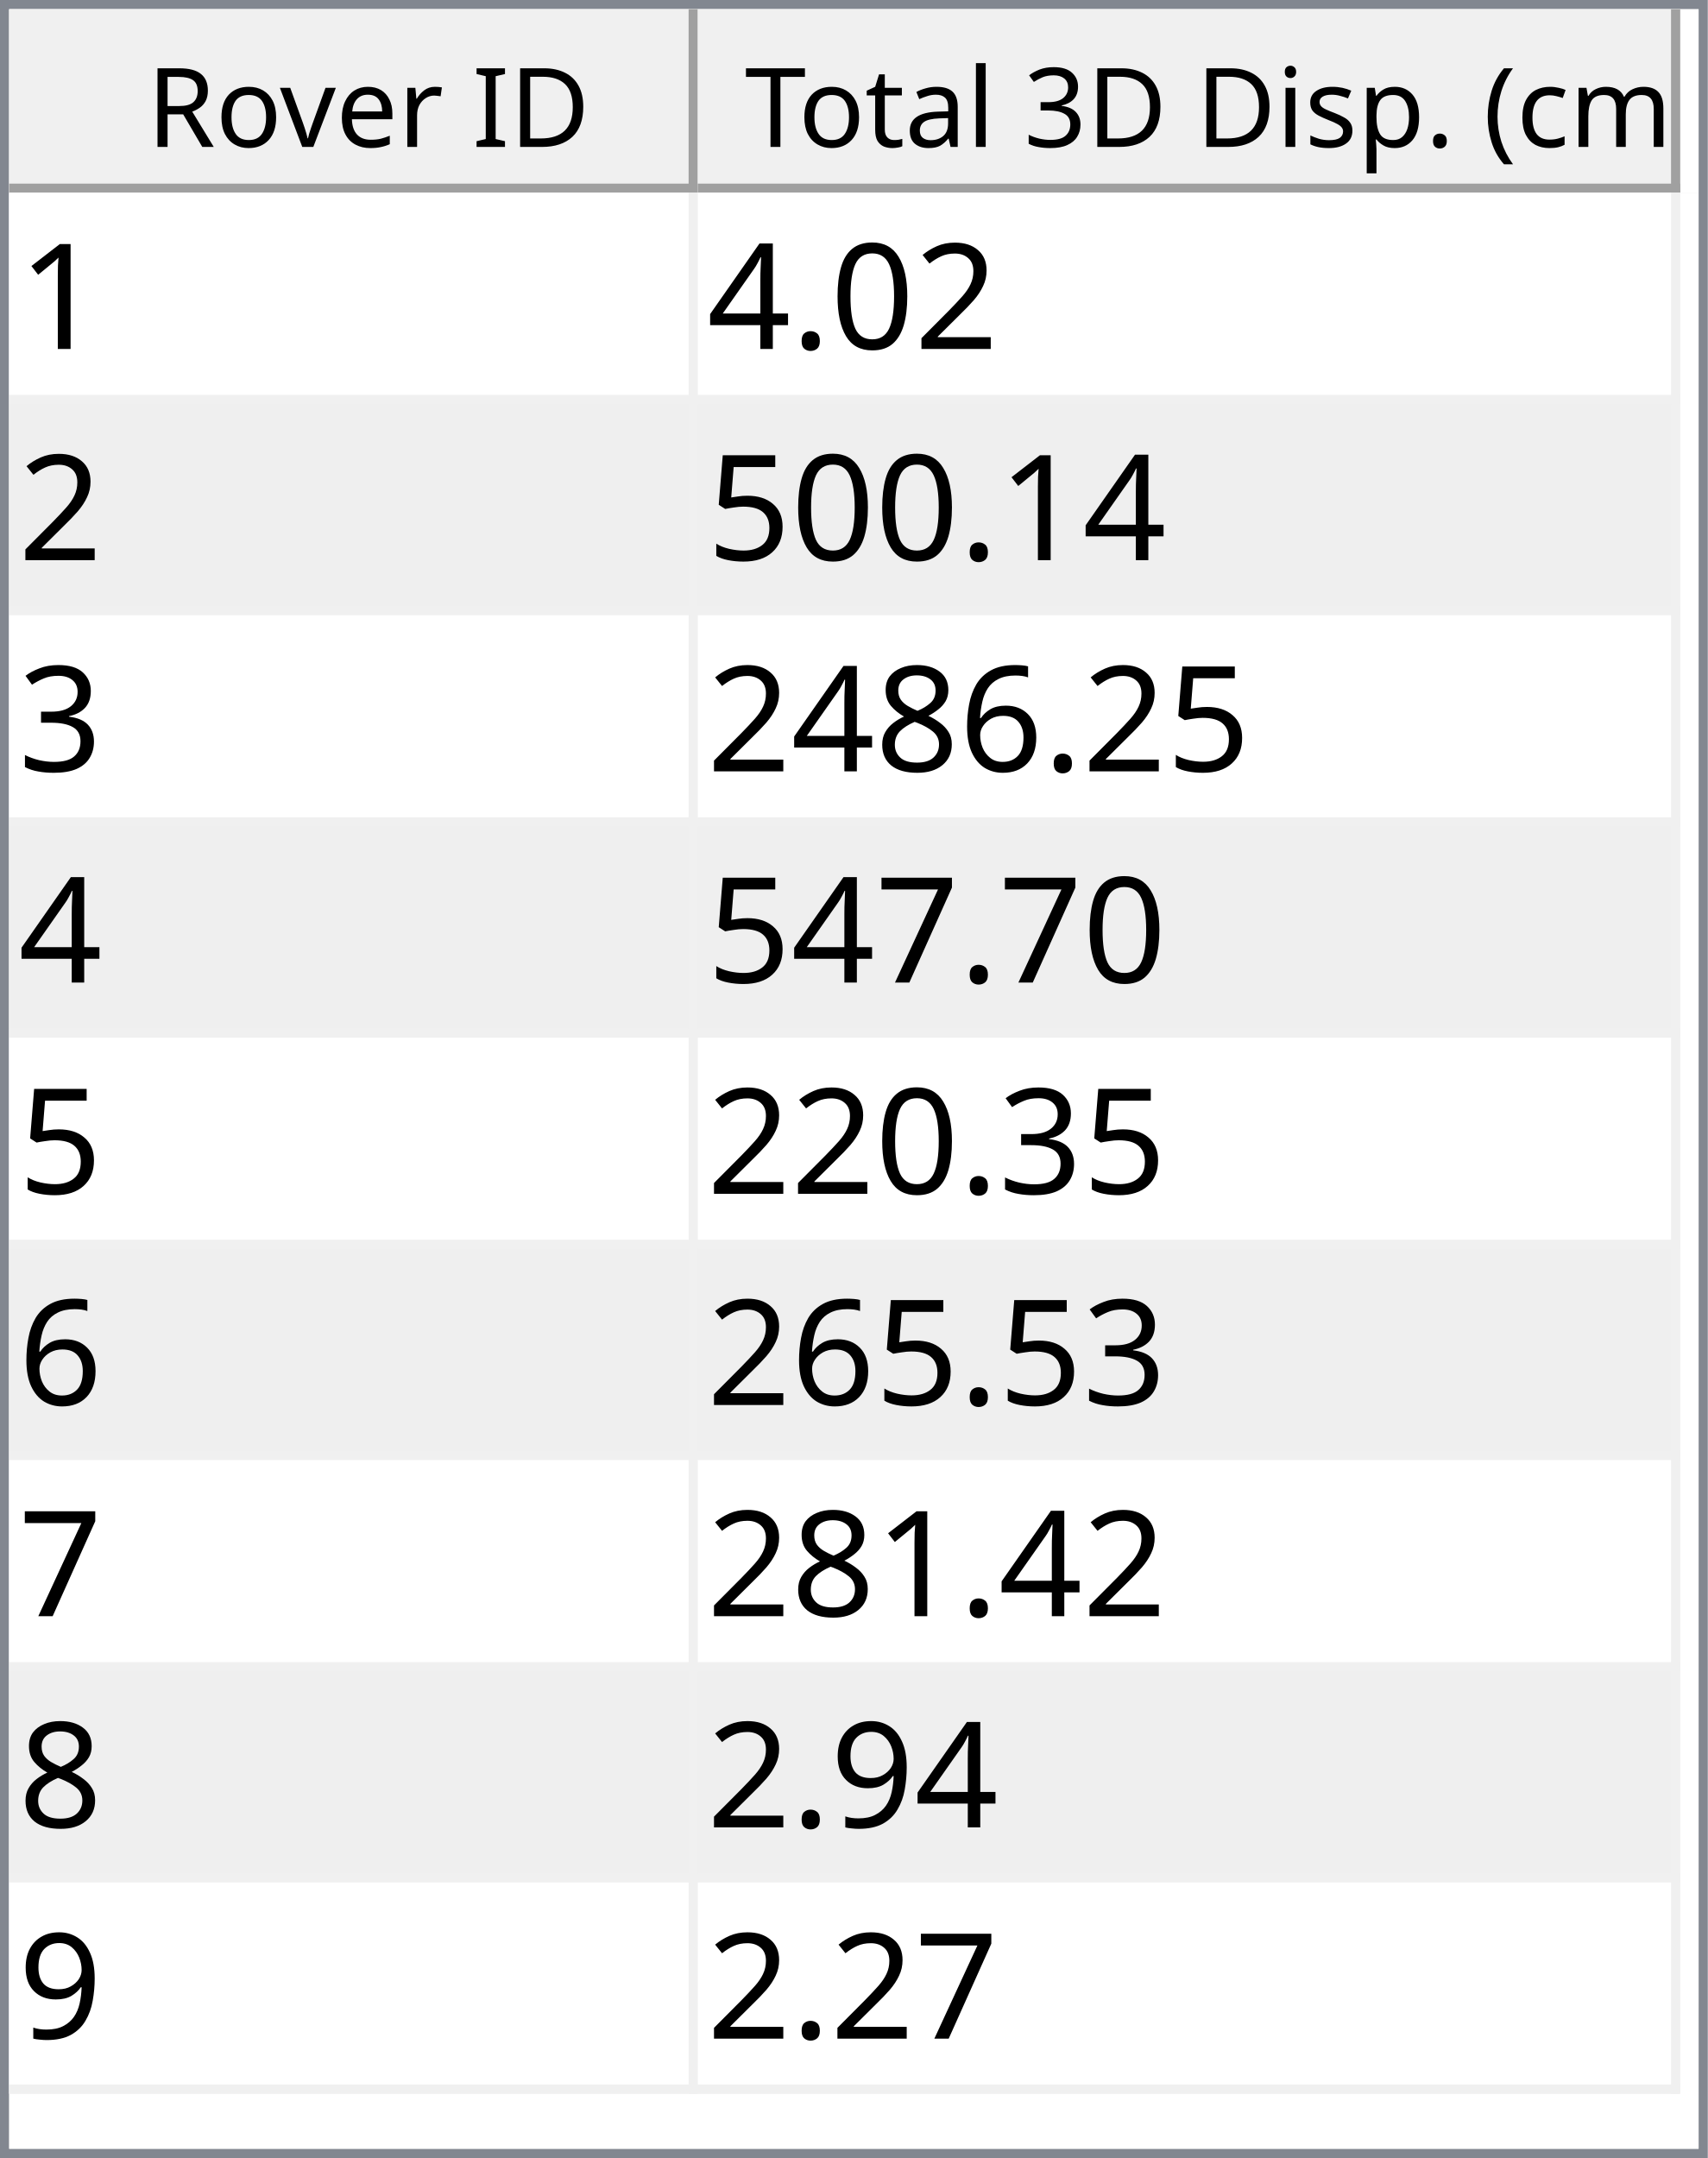
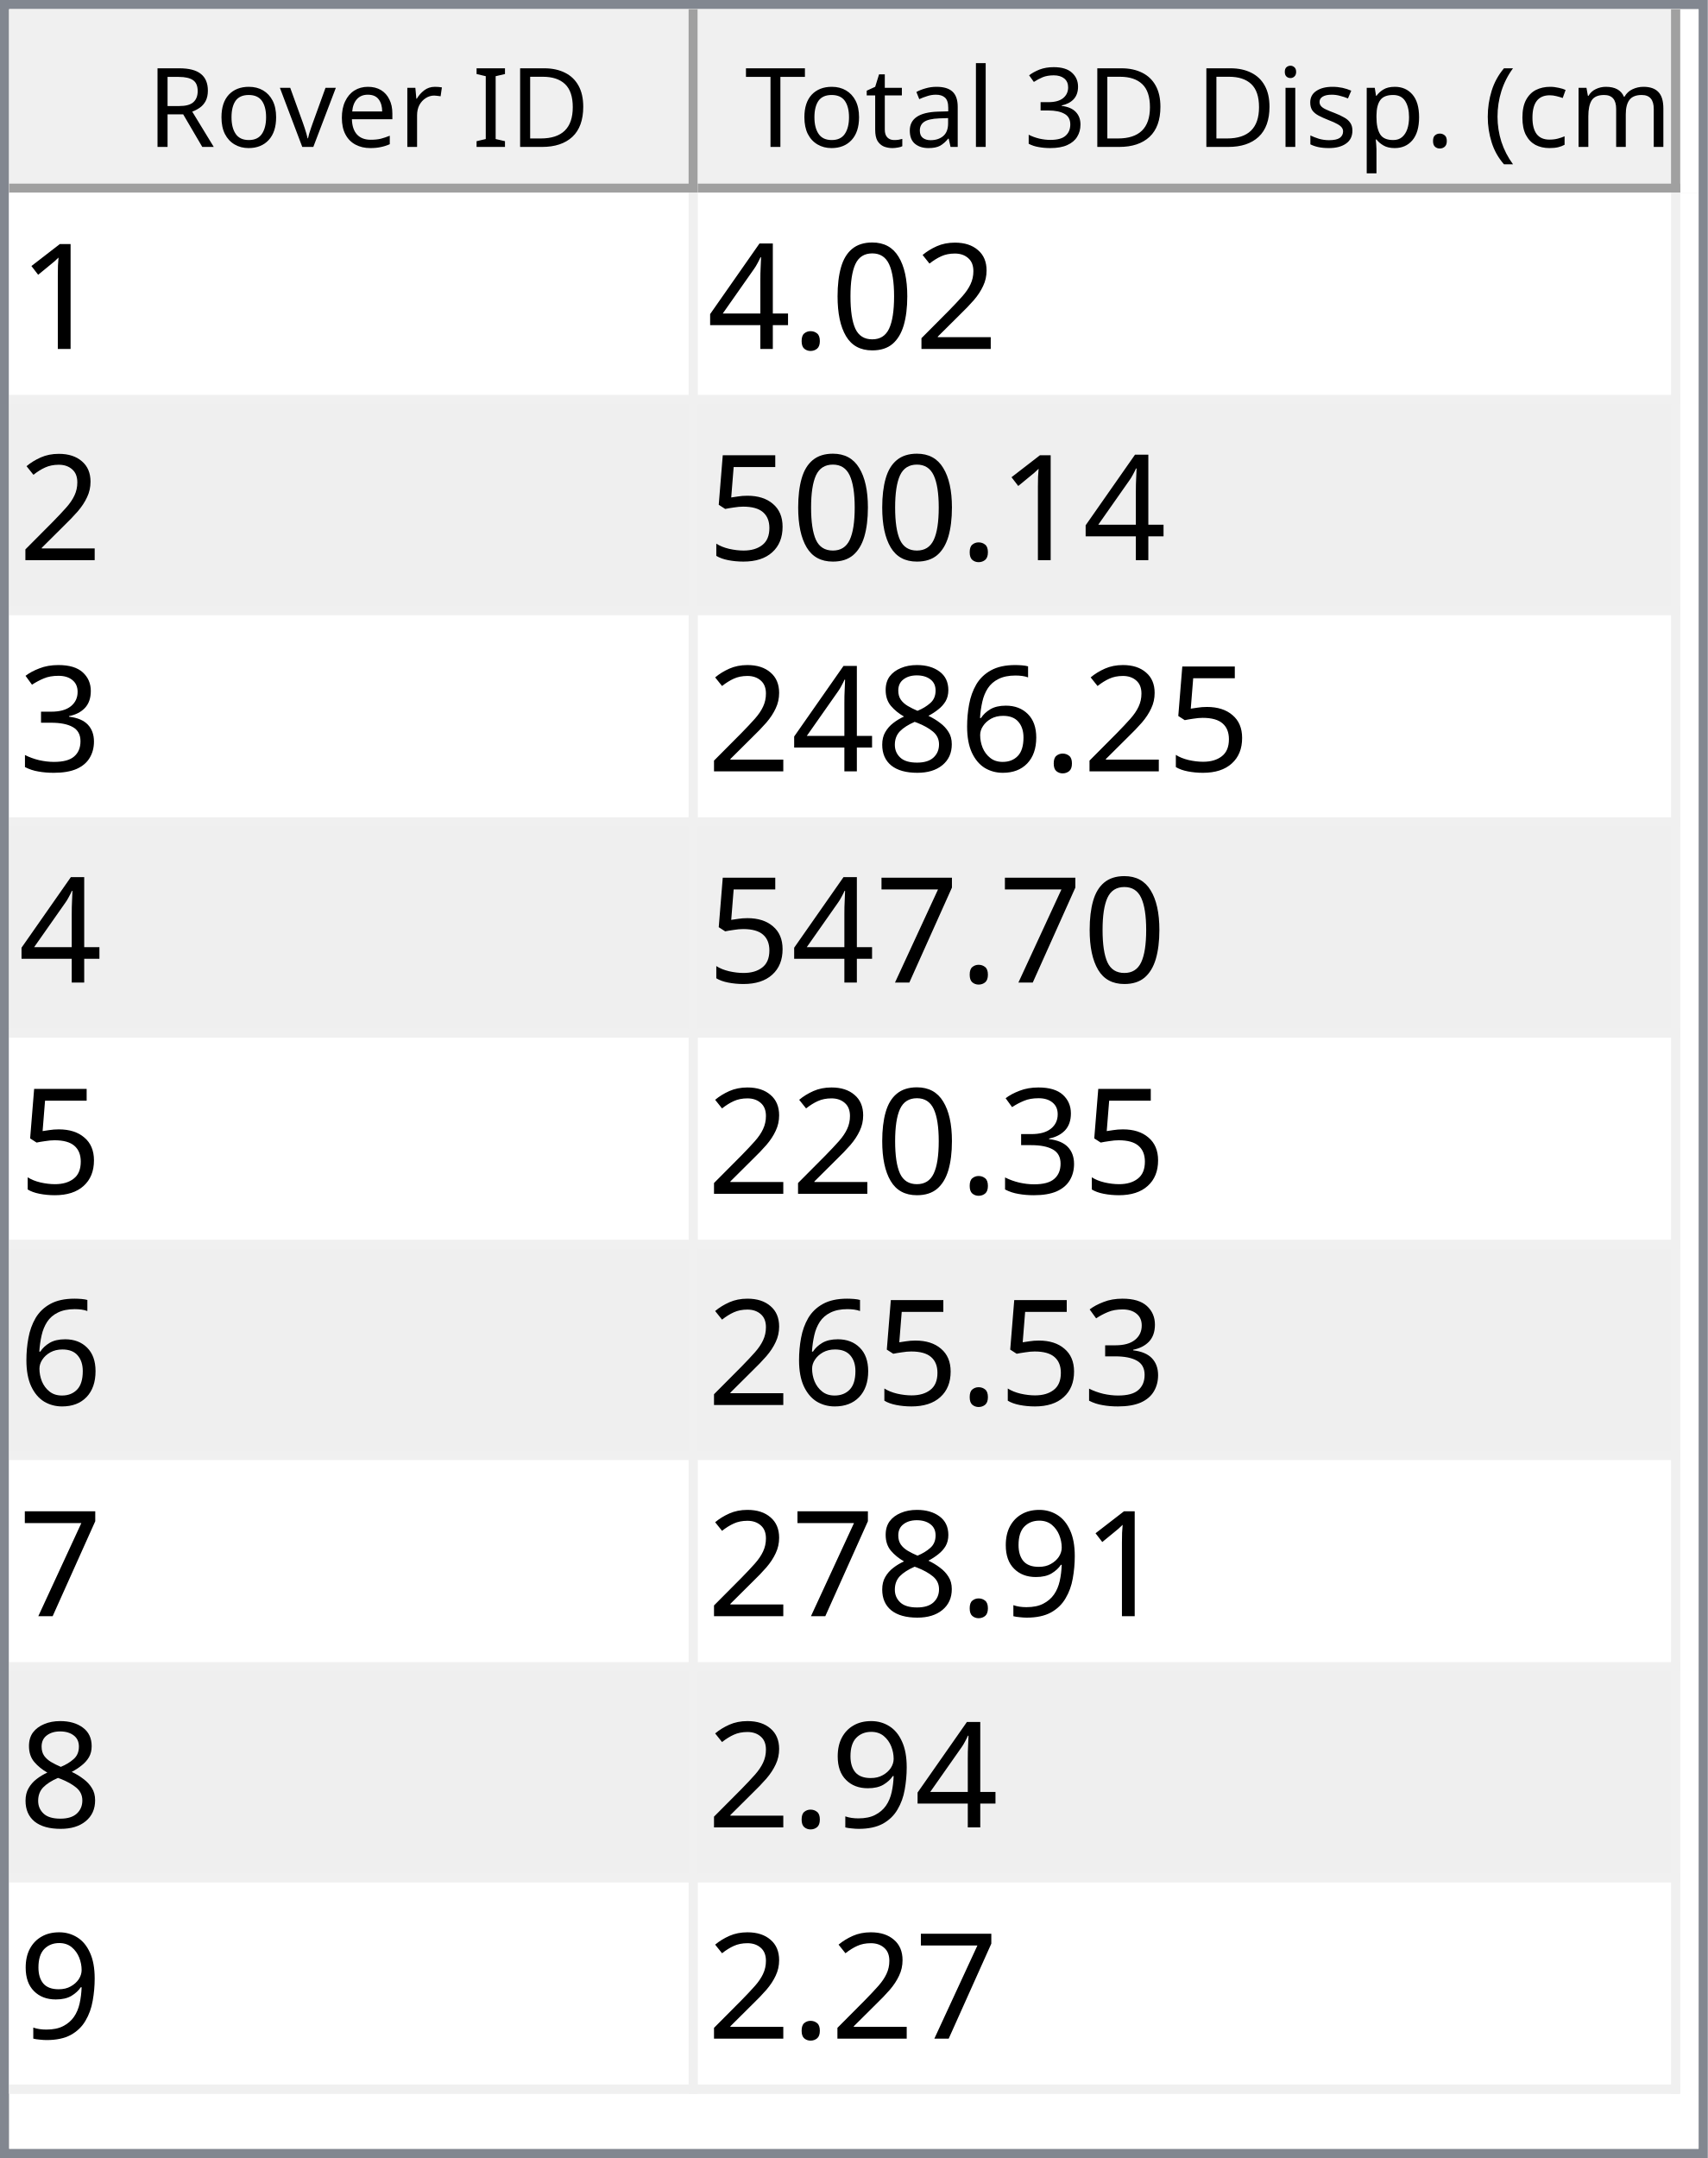
<svg xmlns="http://www.w3.org/2000/svg" style="fill-opacity:1; color-rendering:auto; color-interpolation:auto; text-rendering:auto; stroke:black; stroke-linecap:square; stroke-miterlimit:10; shape-rendering:auto; stroke-opacity:1; fill:black; stroke-dasharray:none; font-weight:normal; stroke-width:1; font-family:'Dialog'; font-style:normal; stroke-linejoin:miter; font-size:12px; stroke-dashoffset:0; image-rendering:auto;" width="186" height="235">
  <defs id="genericDefs" />
  <g>
    <defs id="defs1">
      <clipPath clipPathUnits="userSpaceOnUse" id="clipPath1">
        <path d="M0 0 L186 0 L186 235 L0 235 L0 0 Z" />
      </clipPath>
      <clipPath clipPathUnits="userSpaceOnUse" id="clipPath2">
        <path d="M0 0 L0 235 L186 235 L186 0 Z" />
      </clipPath>
      <clipPath clipPathUnits="userSpaceOnUse" id="clipPath3">
        <path d="M0 0 L0 20 L184 20 L184 0 Z" />
      </clipPath>
      <clipPath clipPathUnits="userSpaceOnUse" id="clipPath4">
        <path d="M0 0 L0 20 L75 20 L75 0 Z" />
      </clipPath>
      <clipPath clipPathUnits="userSpaceOnUse" id="clipPath5">
        <path d="M1 1 L1 19 L74 19 L74 1 Z" />
      </clipPath>
      <clipPath clipPathUnits="userSpaceOnUse" id="clipPath6">
        <path d="M0 0 L0 18 L73 18 L73 0 Z" />
      </clipPath>
      <clipPath clipPathUnits="userSpaceOnUse" id="clipPath7">
        <path d="M-0.5 -0.5 L-0.5 19.5 L74.5 19.5 L74.5 -0.5 Z" />
      </clipPath>
      <clipPath clipPathUnits="userSpaceOnUse" id="clipPath8">
        <path d="M0 0 L0 20 L107 20 L107 0 Z" />
      </clipPath>
      <clipPath clipPathUnits="userSpaceOnUse" id="clipPath9">
        <path d="M1 1 L1 19 L106 19 L106 1 Z" />
      </clipPath>
      <clipPath clipPathUnits="userSpaceOnUse" id="clipPath10">
        <path d="M0 0 L0 18 L105 18 L105 0 Z" />
      </clipPath>
      <clipPath clipPathUnits="userSpaceOnUse" id="clipPath11">
        <path d="M-0.5 -0.5 L-0.5 19.5 L106.5 19.5 L106.5 -0.5 Z" />
      </clipPath>
      <clipPath clipPathUnits="userSpaceOnUse" id="clipPath12">
        <path d="M0 0 L0 213 L184 213 L184 0 Z" />
      </clipPath>
      <clipPath clipPathUnits="userSpaceOnUse" id="clipPath13">
        <path d="M0 0 L0 207 L182 207 L182 0 Z" />
      </clipPath>
      <clipPath clipPathUnits="userSpaceOnUse" id="clipPath14">
        <path d="M-0.5 -0.5 L-0.5 206.5 L181.5 206.5 L181.5 -0.5 Z" />
      </clipPath>
      <clipPath clipPathUnits="userSpaceOnUse" id="clipPath15">
        <path d="M0 0 L0 22 L74 22 L74 0 Z" />
      </clipPath>
      <clipPath clipPathUnits="userSpaceOnUse" id="clipPath16">
        <path d="M0 0 L0 22 L106 22 L106 0 Z" />
      </clipPath>
      <font horiz-adv-x="64.551" id="font1">
        <font-face ascent="107.91" descent="25.098" units-per-em="100" style="font-style:normal; font-family:Segoe UI; font-weight:normal;" />
        <missing-glyph horiz-adv-x="64.551" d="M8.109 0 L8.109 68.266 L56.453 68.266 L56.453 0 L8.109 0 ZM15.328 7.234 L49.219 7.234 L49.219 61.031 L15.328 61.031 L15.328 7.234 Z" />
        <glyph unicode="D" horiz-adv-x="70.117" d="M9.188 0 L9.188 70.016 L28.516 70.016 Q65.531 70.016 65.531 35.891 Q65.531 19.672 55.25 9.836 Q44.969 0 27.734 0 L9.188 0 ZM17.391 62.594 L17.391 7.422 L27.828 7.422 Q41.609 7.422 49.273 14.797 Q56.938 22.172 56.938 35.688 Q56.938 62.594 28.328 62.594 L17.391 62.594 Z" />
        <glyph unicode="I" horiz-adv-x="26.611" d="M17.391 0 L9.188 0 L9.188 70.016 L17.391 70.016 L17.391 0 Z" />
        <glyph unicode=" " horiz-adv-x="27.393" d="" />
        <glyph unicode="r" horiz-adv-x="34.766" d="M34.188 41.891 Q32.078 43.5 28.125 43.5 Q23 43.5 19.555 38.672 Q16.109 33.844 16.109 25.484 L16.109 0 L8.109 0 L8.109 50 L16.109 50 L16.109 39.703 L16.312 39.703 Q18.016 44.969 21.531 47.922 Q25.047 50.875 29.391 50.875 Q32.516 50.875 34.188 50.203 L34.188 41.891 Z" />
        <glyph unicode="e" horiz-adv-x="52.295" d="M48.297 23 L12.984 23 Q13.188 14.656 17.484 10.109 Q21.781 5.562 29.297 5.562 Q37.75 5.562 44.828 11.141 L44.828 3.609 Q38.234 -1.172 27.391 -1.172 Q16.797 -1.172 10.742 5.641 Q4.688 12.453 4.688 24.812 Q4.688 36.469 11.305 43.82 Q17.922 51.172 27.734 51.172 Q37.547 51.172 42.922 44.828 Q48.297 38.484 48.297 27.203 L48.297 23 ZM40.094 29.781 Q40.047 36.719 36.75 40.578 Q33.453 44.438 27.594 44.438 Q21.922 44.438 17.969 40.383 Q14.016 36.328 13.094 29.781 L40.094 29.781 Z" />
        <glyph unicode="v" horiz-adv-x="47.9" d="M47.406 50 L27.484 0 L19.625 0 L0.688 50 L9.469 50 L22.172 13.672 Q23.578 9.672 23.922 6.688 L24.125 6.688 Q24.609 10.453 25.688 13.484 L38.969 50 L47.406 50 Z" />
        <glyph unicode="o" horiz-adv-x="58.594" d="M29 -1.172 Q17.922 -1.172 11.305 5.836 Q4.688 12.844 4.688 24.422 Q4.688 37.016 11.57 44.094 Q18.453 51.172 30.172 51.172 Q41.359 51.172 47.633 44.289 Q53.906 37.406 53.906 25.203 Q53.906 13.234 47.141 6.031 Q40.375 -1.172 29 -1.172 ZM29.594 44.438 Q21.875 44.438 17.383 39.188 Q12.891 33.938 12.891 24.703 Q12.891 15.828 17.43 10.695 Q21.969 5.562 29.594 5.562 Q37.359 5.562 41.531 10.594 Q45.703 15.625 45.703 24.906 Q45.703 34.281 41.531 39.359 Q37.359 44.438 29.594 44.438 Z" />
        <glyph unicode="R" horiz-adv-x="59.814" d="M59.375 0 L49.609 0 L37.891 19.625 Q36.281 22.359 34.766 24.289 Q33.25 26.219 31.664 27.438 Q30.078 28.656 28.25 29.219 Q26.422 29.781 24.125 29.781 L17.391 29.781 L17.391 0 L9.188 0 L9.188 70.016 L30.078 70.016 Q34.672 70.016 38.555 68.867 Q42.438 67.719 45.289 65.375 Q48.141 63.031 49.758 59.547 Q51.375 56.062 51.375 51.375 Q51.375 47.703 50.273 44.656 Q49.172 41.609 47.148 39.211 Q45.125 36.812 42.266 35.133 Q39.406 33.453 35.844 32.516 L35.844 32.328 Q37.594 31.547 38.891 30.547 Q40.188 29.547 41.359 28.18 Q42.531 26.812 43.68 25.078 Q44.828 23.344 46.234 21.047 L59.375 0 ZM17.391 62.594 L17.391 37.203 L28.516 37.203 Q31.594 37.203 34.203 38.133 Q36.812 39.062 38.719 40.797 Q40.625 42.531 41.703 45.047 Q42.781 47.562 42.781 50.688 Q42.781 56.297 39.141 59.445 Q35.5 62.594 28.609 62.594 L17.391 62.594 Z" />
        <glyph unicode=")" horiz-adv-x="30.176" d="M8.297 -15.922 L1.172 -15.922 Q16.406 2.344 16.406 26.812 Q16.406 51.469 1.078 70.016 L8.297 70.016 Q23.531 52.156 23.531 26.703 Q23.531 1.375 8.297 -15.922 Z" />
        <glyph unicode="m" horiz-adv-x="86.133" d="M79.109 0 L71.094 0 L71.094 28.719 Q71.094 37.016 68.531 40.727 Q65.969 44.438 59.906 44.438 Q54.781 44.438 51.195 39.75 Q47.609 35.062 47.609 28.516 L47.609 0 L39.594 0 L39.594 29.688 Q39.594 44.438 28.219 44.438 Q22.953 44.438 19.531 40.016 Q16.109 35.594 16.109 28.516 L16.109 0 L8.109 0 L8.109 50 L16.109 50 L16.109 42.094 L16.312 42.094 Q21.625 51.172 31.844 51.172 Q36.969 51.172 40.773 48.312 Q44.578 45.453 46 40.828 Q51.562 51.172 62.594 51.172 Q79.109 51.172 79.109 30.812 L79.109 0 Z" />
        <glyph unicode="c" horiz-adv-x="46.191" d="M42.188 2.297 Q36.422 -1.172 28.516 -1.172 Q17.828 -1.172 11.258 5.789 Q4.688 12.75 4.688 23.828 Q4.688 36.188 11.766 43.68 Q18.844 51.172 30.672 51.172 Q37.25 51.172 42.281 48.734 L42.281 40.531 Q36.719 44.438 30.375 44.438 Q22.703 44.438 17.797 38.945 Q12.891 33.453 12.891 24.516 Q12.891 15.719 17.508 10.641 Q22.125 5.562 29.891 5.562 Q36.422 5.562 42.188 9.906 L42.188 2.297 Z" />
        <glyph unicode="(" horiz-adv-x="30.176" d="M29.109 -15.922 L21.969 -15.922 Q6.844 1.375 6.844 26.703 Q6.844 52.156 21.969 70.016 L29.203 70.016 Q13.875 51.469 13.875 26.812 Q13.875 2.344 29.109 -15.922 Z" />
        <glyph unicode="." horiz-adv-x="21.68" d="M10.891 -1.078 Q8.641 -1.078 7.055 0.539 Q5.469 2.156 5.469 4.391 Q5.469 6.641 7.055 8.273 Q8.641 9.906 10.891 9.906 Q13.188 9.906 14.797 8.273 Q16.406 6.641 16.406 4.391 Q16.406 2.156 14.797 0.539 Q13.188 -1.078 10.891 -1.078 Z" />
        <glyph unicode="p" horiz-adv-x="58.789" d="M16.312 7.234 L16.109 7.234 L16.109 -23 L8.109 -23 L8.109 50 L16.109 50 L16.109 41.219 L16.312 41.219 Q22.219 51.172 33.594 51.172 Q43.266 51.172 48.688 44.461 Q54.109 37.75 54.109 26.469 Q54.109 13.922 48 6.375 Q41.891 -1.172 31.297 -1.172 Q21.578 -1.172 16.312 7.234 ZM16.109 27.391 L16.109 20.406 Q16.109 14.203 20.141 9.883 Q24.172 5.562 30.375 5.562 Q37.641 5.562 41.773 11.133 Q45.906 16.703 45.906 26.609 Q45.906 34.969 42.047 39.703 Q38.188 44.438 31.594 44.438 Q24.609 44.438 20.359 39.578 Q16.109 34.719 16.109 27.391 Z" />
        <glyph unicode="s" horiz-adv-x="42.432" d="M5.078 1.812 L5.078 10.406 Q11.625 5.562 19.484 5.562 Q30.031 5.562 30.031 12.594 Q30.031 14.594 29.125 15.992 Q28.219 17.391 26.68 18.461 Q25.141 19.531 23.07 20.383 Q21 21.234 18.609 22.172 Q15.281 23.484 12.766 24.828 Q10.25 26.172 8.57 27.859 Q6.891 29.547 6.031 31.695 Q5.172 33.844 5.172 36.719 Q5.172 40.234 6.789 42.945 Q8.406 45.656 11.086 47.484 Q13.766 49.312 17.211 50.242 Q20.656 51.172 24.312 51.172 Q30.812 51.172 35.938 48.922 L35.938 40.828 Q30.422 44.438 23.25 44.438 Q21 44.438 19.195 43.922 Q17.391 43.406 16.094 42.477 Q14.797 41.547 14.086 40.258 Q13.375 38.969 13.375 37.406 Q13.375 35.453 14.086 34.133 Q14.797 32.812 16.164 31.789 Q17.531 30.766 19.484 29.938 Q21.438 29.109 23.922 28.125 Q27.25 26.859 29.883 25.516 Q32.516 24.172 34.375 22.484 Q36.234 20.797 37.234 18.602 Q38.234 16.406 38.234 13.375 Q38.234 9.672 36.602 6.938 Q34.969 4.203 32.234 2.398 Q29.5 0.594 25.93 -0.289 Q22.359 -1.172 18.453 -1.172 Q10.75 -1.172 5.078 1.812 Z" />
        <glyph unicode="i" horiz-adv-x="24.219" d="M12.203 62.703 Q10.062 62.703 8.547 64.164 Q7.031 65.625 7.031 67.875 Q7.031 70.125 8.547 71.609 Q10.062 73.094 12.203 73.094 Q14.406 73.094 15.945 71.609 Q17.484 70.125 17.484 67.875 Q17.484 65.719 15.945 64.211 Q14.406 62.703 12.203 62.703 ZM16.109 0 L8.109 0 L8.109 50 L16.109 50 L16.109 0 Z" />
        <glyph unicode="3" horiz-adv-x="53.906" d="M46.531 19.828 Q46.531 15.094 44.75 11.211 Q42.969 7.328 39.719 4.57 Q36.469 1.812 31.93 0.297 Q27.391 -1.219 21.922 -1.219 Q11.922 -1.219 6 2.594 L6 11.188 Q13.094 5.609 22.219 5.609 Q25.875 5.609 28.828 6.539 Q31.781 7.469 33.906 9.227 Q36.031 10.984 37.18 13.477 Q38.328 15.969 38.328 19.094 Q38.328 32.812 18.797 32.812 L12.984 32.812 L12.984 39.594 L18.5 39.594 Q35.797 39.594 35.797 52.484 Q35.797 64.406 22.609 64.406 Q15.188 64.406 8.688 59.422 L8.688 67.188 Q15.375 71.188 24.609 71.188 Q29 71.188 32.57 69.969 Q36.141 68.75 38.68 66.555 Q41.219 64.359 42.609 61.281 Q44 58.203 44 54.5 Q44 40.672 30.031 36.719 L30.031 36.531 Q33.594 36.141 36.625 34.797 Q39.656 33.453 41.852 31.305 Q44.047 29.156 45.289 26.25 Q46.531 23.344 46.531 19.828 Z" />
        <glyph unicode="l" horiz-adv-x="24.219" d="M16.109 0 L8.109 0 L8.109 74.031 L16.109 74.031 L16.109 0 Z" />
        <glyph unicode="a" horiz-adv-x="50.879" d="M43.891 0 L35.891 0 L35.891 7.812 L35.688 7.812 Q30.469 -1.172 20.312 -1.172 Q12.844 -1.172 8.617 2.781 Q4.391 6.734 4.391 13.281 Q4.391 27.297 20.906 29.594 L35.891 31.688 Q35.891 44.438 25.594 44.438 Q16.547 44.438 9.281 38.281 L9.281 46.484 Q16.656 51.172 26.266 51.172 Q43.891 51.172 43.891 32.516 L43.891 0 ZM35.891 25.297 L23.828 23.641 Q18.266 22.859 15.43 20.875 Q12.594 18.891 12.594 13.875 Q12.594 10.203 15.211 7.883 Q17.828 5.562 22.172 5.562 Q28.125 5.562 32.008 9.742 Q35.891 13.922 35.891 20.312 L35.891 25.297 Z" />
        <glyph unicode="t" horiz-adv-x="33.887" d="M31.297 0.484 Q28.469 -1.078 23.828 -1.078 Q10.688 -1.078 10.688 13.578 L10.688 43.172 L2.094 43.172 L2.094 50 L10.688 50 L10.688 62.203 L18.703 64.797 L18.703 50 L31.297 50 L31.297 43.172 L18.703 43.172 L18.703 14.984 Q18.703 9.969 20.414 7.82 Q22.125 5.672 26.078 5.672 Q29.109 5.672 31.297 7.328 L31.297 0.484 Z" />
        <glyph unicode="T" horiz-adv-x="52.393" d="M50.594 62.594 L30.375 62.594 L30.375 0 L22.172 0 L22.172 62.594 L2 62.594 L2 70.016 L50.594 70.016 L50.594 62.594 Z" />
      </font>
      <font horiz-adv-x="75.0" id="font2">
        <font-face ascent="100.537" descent="21.973" units-per-em="100" style="font-style:normal; font-family:sans-serif; font-weight:normal;" />
        <missing-glyph horiz-adv-x="75.0" d="M12.5 0 L12.5 62.5 L62.5 62.5 L62.5 0 L12.5 0 ZM14.062 1.562 L60.938 1.562 L60.938 60.938 L14.062 60.938 L14.062 1.562 Z" />
        <glyph unicode="1" horiz-adv-x="55.615" d="M37.25 0 L28.469 0 L28.469 56 Q25.297 52.984 20.141 49.953 Q14.984 46.922 10.891 45.406 L10.891 53.906 Q18.266 57.375 23.781 62.305 Q29.297 67.234 31.594 71.875 L37.25 71.875 L37.25 0 Z" />
        <glyph unicode="2" horiz-adv-x="55.615" d="M50.344 8.453 L50.344 0 L3.031 0 Q2.938 3.172 4.047 6.109 Q5.859 10.938 9.836 15.625 Q13.812 20.312 21.344 26.469 Q33.016 36.031 37.117 41.625 Q41.219 47.219 41.219 52.203 Q41.219 57.422 37.477 61.008 Q33.734 64.594 27.734 64.594 Q21.391 64.594 17.578 60.789 Q13.766 56.984 13.719 50.25 L4.688 51.172 Q5.609 61.281 11.664 66.578 Q17.719 71.875 27.938 71.875 Q38.234 71.875 44.242 66.164 Q50.25 60.453 50.25 52 Q50.25 47.703 48.492 43.555 Q46.734 39.406 42.656 34.812 Q38.578 30.219 29.109 22.219 Q21.188 15.578 18.945 13.211 Q16.703 10.844 15.234 8.453 L50.344 8.453 Z" />
        <glyph unicode="0" horiz-adv-x="55.615" d="M4.156 35.297 Q4.156 48 6.766 55.742 Q9.375 63.484 14.523 67.68 Q19.672 71.875 27.484 71.875 Q33.25 71.875 37.594 69.555 Q41.938 67.234 44.773 62.867 Q47.609 58.5 49.219 52.227 Q50.828 45.953 50.828 35.297 Q50.828 22.703 48.242 14.969 Q45.656 7.234 40.508 3.008 Q35.359 -1.219 27.484 -1.219 Q17.141 -1.219 11.234 6.203 Q4.156 15.141 4.156 35.297 ZM13.188 35.297 Q13.188 17.672 17.312 11.836 Q21.438 6 27.484 6 Q33.547 6 37.672 11.859 Q41.797 17.719 41.797 35.297 Q41.797 52.984 37.672 58.789 Q33.547 64.594 27.391 64.594 Q21.344 64.594 17.719 59.469 Q13.188 52.938 13.188 35.297 Z" />
        <glyph unicode="." horiz-adv-x="27.783" d="M9.078 0 L9.078 10.016 L19.094 10.016 L19.094 0 L9.078 0 Z" />
        <glyph unicode="4" horiz-adv-x="55.615" d="M32.328 0 L32.328 17.141 L1.266 17.141 L1.266 25.203 L33.938 71.578 L41.109 71.578 L41.109 25.203 L50.781 25.203 L50.781 17.141 L41.109 17.141 L41.109 0 L32.328 0 ZM32.328 25.203 L32.328 57.469 L9.906 25.203 L32.328 25.203 Z" />
        <glyph unicode="5" horiz-adv-x="55.615" d="M4.156 18.75 L13.375 19.531 Q14.406 12.797 18.141 9.398 Q21.875 6 27.156 6 Q33.5 6 37.891 10.789 Q42.281 15.578 42.281 23.484 Q42.281 31 38.062 35.352 Q33.844 39.703 27 39.703 Q22.75 39.703 19.336 37.773 Q15.922 35.844 13.969 32.766 L5.719 33.844 L12.641 70.609 L48.25 70.609 L48.25 62.203 L19.672 62.203 L15.828 42.969 Q22.266 47.469 29.344 47.469 Q38.719 47.469 45.164 40.969 Q51.609 34.469 51.609 24.266 Q51.609 14.547 45.953 7.469 Q39.062 -1.219 27.156 -1.219 Q17.391 -1.219 11.211 4.25 Q5.031 9.719 4.156 18.75 Z" />
        <glyph unicode="3" horiz-adv-x="55.615" d="M4.203 18.891 L12.984 20.062 Q14.5 12.594 18.141 9.297 Q21.781 6 27 6 Q33.203 6 37.477 10.297 Q41.75 14.594 41.75 20.953 Q41.75 27 37.797 30.93 Q33.844 34.859 27.734 34.859 Q25.25 34.859 21.531 33.891 L22.516 41.609 Q23.391 41.5 23.922 41.5 Q29.547 41.5 34.039 44.43 Q38.531 47.359 38.531 53.469 Q38.531 58.297 35.258 61.477 Q31.984 64.656 26.812 64.656 Q21.688 64.656 18.266 61.43 Q14.844 58.203 13.875 51.766 L5.078 53.328 Q6.688 62.156 12.398 67.016 Q18.109 71.875 26.609 71.875 Q32.469 71.875 37.398 69.359 Q42.328 66.844 44.945 62.5 Q47.562 58.156 47.562 53.266 Q47.562 48.641 45.07 44.828 Q42.578 41.016 37.703 38.766 Q44.047 37.312 47.562 32.695 Q51.078 28.078 51.078 21.141 Q51.078 11.766 44.242 5.25 Q37.406 -1.266 26.953 -1.266 Q17.531 -1.266 11.305 4.352 Q5.078 9.969 4.203 18.891 Z" />
        <glyph unicode="6" horiz-adv-x="55.615" d="M49.75 54.047 L41.016 53.375 Q39.844 58.547 37.703 60.891 Q34.125 64.656 28.906 64.656 Q24.703 64.656 21.531 62.312 Q17.391 59.281 14.992 53.469 Q12.594 47.656 12.5 36.922 Q15.672 41.75 20.266 44.094 Q24.859 46.438 29.891 46.438 Q38.672 46.438 44.852 39.969 Q51.031 33.5 51.031 23.25 Q51.031 16.5 48.125 10.719 Q45.219 4.938 40.141 1.859 Q35.062 -1.219 28.609 -1.219 Q17.625 -1.219 10.695 6.859 Q3.766 14.938 3.766 33.5 Q3.766 54.25 11.422 63.672 Q18.109 71.875 29.438 71.875 Q37.891 71.875 43.289 67.141 Q48.688 62.406 49.75 54.047 ZM13.875 23.188 Q13.875 18.656 15.797 14.508 Q17.719 10.359 21.188 8.18 Q24.656 6 28.469 6 Q34.031 6 38.039 10.492 Q42.047 14.984 42.047 22.703 Q42.047 30.125 38.086 34.398 Q34.125 38.672 28.125 38.672 Q22.172 38.672 18.023 34.398 Q13.875 30.125 13.875 23.188 Z" />
        <glyph unicode="8" horiz-adv-x="55.615" d="M17.672 38.812 Q12.203 40.828 9.57 44.539 Q6.938 48.25 6.938 53.422 Q6.938 61.234 12.555 66.555 Q18.172 71.875 27.484 71.875 Q36.859 71.875 42.578 66.43 Q48.297 60.984 48.297 53.172 Q48.297 48.188 45.68 44.508 Q43.062 40.828 37.75 38.812 Q44.344 36.672 47.781 31.883 Q51.219 27.094 51.219 20.453 Q51.219 11.281 44.727 5.031 Q38.234 -1.219 27.641 -1.219 Q17.047 -1.219 10.547 5.055 Q4.047 11.328 4.047 20.703 Q4.047 27.688 7.594 32.398 Q11.141 37.109 17.672 38.812 ZM15.922 53.719 Q15.922 48.641 19.195 45.414 Q22.469 42.188 27.688 42.188 Q32.766 42.188 36.016 45.383 Q39.266 48.578 39.266 53.219 Q39.266 58.062 35.914 61.359 Q32.562 64.656 27.594 64.656 Q22.562 64.656 19.242 61.43 Q15.922 58.203 15.922 53.719 ZM13.094 20.656 Q13.094 16.891 14.875 13.375 Q16.656 9.859 20.172 7.93 Q23.688 6 27.734 6 Q34.031 6 38.133 10.055 Q42.234 14.109 42.234 20.359 Q42.234 26.703 38.016 30.859 Q33.797 35.016 27.438 35.016 Q21.234 35.016 17.164 30.914 Q13.094 26.812 13.094 20.656 Z" />
        <glyph unicode="7" horiz-adv-x="55.615" d="M4.734 62.203 L4.734 70.656 L51.078 70.656 L51.078 63.812 Q44.234 56.547 37.523 44.484 Q30.812 32.422 27.156 19.672 Q24.516 10.688 23.781 0 L14.75 0 Q14.891 8.453 18.062 20.414 Q21.234 32.375 27.172 43.484 Q33.109 54.594 39.797 62.203 L4.734 62.203 Z" />
        <glyph unicode="9" horiz-adv-x="55.615" d="M5.469 16.547 L13.922 17.328 Q14.984 11.375 18.016 8.688 Q21.047 6 25.781 6 Q29.828 6 32.883 7.859 Q35.938 9.719 37.891 12.82 Q39.844 15.922 41.164 21.195 Q42.484 26.469 42.484 31.938 Q42.484 32.516 42.438 33.688 Q39.797 29.5 35.234 26.883 Q30.672 24.266 25.344 24.266 Q16.453 24.266 10.305 30.711 Q4.156 37.156 4.156 47.703 Q4.156 58.594 10.578 65.234 Q17 71.875 26.656 71.875 Q33.641 71.875 39.43 68.117 Q45.219 64.359 48.219 57.398 Q51.219 50.438 51.219 37.25 Q51.219 23.531 48.242 15.406 Q45.266 7.281 39.383 3.031 Q33.5 -1.219 25.594 -1.219 Q17.188 -1.219 11.867 3.445 Q6.547 8.109 5.469 16.547 ZM41.453 48.141 Q41.453 55.719 37.43 60.156 Q33.406 64.594 27.734 64.594 Q21.875 64.594 17.531 59.812 Q13.188 55.031 13.188 47.406 Q13.188 40.578 17.312 36.305 Q21.438 32.031 27.484 32.031 Q33.594 32.031 37.523 36.305 Q41.453 40.578 41.453 48.141 Z" />
      </font>
    </defs>
    <g style="fill:white; stroke:white;">
      <rect x="0" y="0" width="186" style="clip-path:url(#clipPath1); stroke:none;" height="235" />
    </g>
    <g style="fill:white; text-rendering:optimizeSpeed; color-rendering:optimizeSpeed; image-rendering:optimizeSpeed; shape-rendering:crispEdges; stroke:white; color-interpolation:sRGB;">
      <rect x="0" width="186" height="235" y="0" style="stroke:none;" />
      <path style="stroke:none;" d="M0 235 L186 235 L186 0 L0 0 Z" />
    </g>
    <g style="fill:rgb(240,240,240); font-family:'Segoe UI'; stroke:rgb(240,240,240);">
      <rect x="0" y="0" width="186" style="clip-path:url(#clipPath2); stroke:none;" height="235" />
    </g>
    <g style="fill:rgb(130,135,144); font-family:'Segoe UI'; stroke:rgb(130,135,144);">
      <path d="M0 0 L186 0 L186 235 L0 235 L0 0 ZM1 1 L185 1 L185 234 L1 234 L1 1 Z" style="fill-rule:evenodd; clip-path:url(#clipPath2); stroke:none;" />
    </g>
    <g style="fill:white; font-family:'Segoe UI'; stroke:white;" transform="translate(1,1)">
      <rect x="0" y="0" width="184" style="clip-path:url(#clipPath3); stroke:none;" height="20" />
    </g>
    <g style="fill:rgb(240,240,240); font-family:'Segoe UI'; stroke:rgb(240,240,240);" transform="translate(1,1)">
      <rect x="0" y="0" width="75" style="clip-path:url(#clipPath4); stroke:none;" height="20" />
    </g>
    <g style="font-family:'Segoe UI';" transform="translate(2,2)">
      <text x="14" xml:space="preserve" y="14" style="clip-path:url(#clipPath6); stroke:none;">Rover ID</text>
    </g>
    <g style="fill:rgb(160,160,160); font-family:'Segoe UI'; stroke:rgb(160,160,160); stroke-linejoin:bevel;" transform="translate(1.5,1.5)">
      <line x1="74" x2="74" y1="0" style="fill:none; clip-path:url(#clipPath7);" y2="19" />
    </g>
    <g style="fill:rgb(160,160,160); font-family:'Segoe UI'; stroke:rgb(160,160,160); stroke-linejoin:bevel;" transform="matrix(1,0,0,1,1,1) translate(0.5,0.5)">
      <line x1="0" x2="74" y1="19" style="fill:none; clip-path:url(#clipPath7);" y2="19" />
    </g>
    <g style="fill:rgb(240,240,240); font-family:'Segoe UI'; stroke:rgb(240,240,240);" transform="translate(76,1)">
      <rect x="0" y="0" width="107" style="clip-path:url(#clipPath8); stroke:none;" height="20" />
    </g>
    <g style="font-family:'Segoe UI';" transform="translate(77,2)">
      <text x="1" xml:space="preserve" y="14" style="clip-path:url(#clipPath10); stroke:none;"> Total 3D Disp. (cm)</text>
    </g>
    <g style="fill:rgb(160,160,160); font-family:'Segoe UI'; stroke:rgb(160,160,160); stroke-linejoin:bevel;" transform="translate(76.5,1.5)">
      <line x1="106" x2="106" y1="0" style="fill:none; clip-path:url(#clipPath11);" y2="19" />
    </g>
    <g style="fill:rgb(160,160,160); font-family:'Segoe UI'; stroke:rgb(160,160,160); stroke-linejoin:bevel;" transform="matrix(1,0,0,1,76,1) translate(0.5,0.5)">
      <line x1="0" x2="106" y1="19" style="fill:none; clip-path:url(#clipPath11);" y2="19" />
    </g>
    <g style="fill:white; font-family:'Segoe UI'; stroke:white;" transform="translate(1,21)">
      <rect x="0" y="0" width="184" style="clip-path:url(#clipPath12); stroke:none;" height="213" />
    </g>
    <g style="fill:rgb(240,240,240); font-size:16px; font-family:sans-serif; stroke:rgb(240,240,240);" transform="translate(1,21)">
      <rect x="0" y="0" width="182" style="clip-path:url(#clipPath13); stroke:none;" height="207" />
      <line transform="translate(0.5,0.5)" x1="0" x2="181" y1="22" style="clip-path:url(#clipPath14); fill:none; stroke-linejoin:bevel;" y2="22" />
    </g>
    <g transform="matrix(1,0,0,1,1,21) translate(0.5,0.5)" style="fill:rgb(240,240,240); font-size:16px; font-family:sans-serif; stroke:rgb(240,240,240); stroke-linejoin:bevel;">
      <line x1="0" x2="181" y1="45" style="fill:none; clip-path:url(#clipPath14);" y2="45" />
    </g>
    <g transform="matrix(1,0,0,1,1,21) translate(0.5,0.5)" style="fill:rgb(240,240,240); font-size:16px; font-family:sans-serif; stroke:rgb(240,240,240); stroke-linejoin:bevel;">
      <line x1="0" x2="181" y1="68" style="fill:none; clip-path:url(#clipPath14);" y2="68" />
    </g>
    <g transform="matrix(1,0,0,1,1,21) translate(0.5,0.5)" style="fill:rgb(240,240,240); font-size:16px; font-family:sans-serif; stroke:rgb(240,240,240); stroke-linejoin:bevel;">
      <line x1="0" x2="181" y1="91" style="fill:none; clip-path:url(#clipPath14);" y2="91" />
    </g>
    <g transform="matrix(1,0,0,1,1,21) translate(0.5,0.5)" style="fill:rgb(240,240,240); font-size:16px; font-family:sans-serif; stroke:rgb(240,240,240); stroke-linejoin:bevel;">
      <line x1="0" x2="181" y1="114" style="fill:none; clip-path:url(#clipPath14);" y2="114" />
    </g>
    <g transform="matrix(1,0,0,1,1,21) translate(0.5,0.5)" style="fill:rgb(240,240,240); font-size:16px; font-family:sans-serif; stroke:rgb(240,240,240); stroke-linejoin:bevel;">
      <line x1="0" x2="181" y1="137" style="fill:none; clip-path:url(#clipPath14);" y2="137" />
    </g>
    <g transform="matrix(1,0,0,1,1,21) translate(0.5,0.5)" style="fill:rgb(240,240,240); font-size:16px; font-family:sans-serif; stroke:rgb(240,240,240); stroke-linejoin:bevel;">
      <line x1="0" x2="181" y1="160" style="fill:none; clip-path:url(#clipPath14);" y2="160" />
    </g>
    <g transform="matrix(1,0,0,1,1,21) translate(0.5,0.5)" style="fill:rgb(240,240,240); font-size:16px; font-family:sans-serif; stroke:rgb(240,240,240); stroke-linejoin:bevel;">
      <line x1="0" x2="181" y1="183" style="fill:none; clip-path:url(#clipPath14);" y2="183" />
    </g>
    <g transform="matrix(1,0,0,1,1,21) translate(0.5,0.5)" style="fill:rgb(240,240,240); font-size:16px; font-family:sans-serif; stroke:rgb(240,240,240); stroke-linejoin:bevel;">
      <line x1="0" x2="181" y1="206" style="fill:none; clip-path:url(#clipPath14);" y2="206" />
    </g>
    <g transform="matrix(1,0,0,1,1,21) translate(0.5,0.5)" style="fill:rgb(240,240,240); font-size:16px; font-family:sans-serif; stroke:rgb(240,240,240); stroke-linejoin:bevel;">
      <line x1="74" x2="74" y1="0" style="fill:none; clip-path:url(#clipPath14);" y2="206" />
    </g>
    <g transform="matrix(1,0,0,1,1,21) translate(0.5,0.5)" style="fill:rgb(240,240,240); font-size:16px; font-family:sans-serif; stroke:rgb(240,240,240); stroke-linejoin:bevel;">
      <line x1="181" x2="181" y1="0" style="fill:none; clip-path:url(#clipPath14);" y2="206" />
    </g>
    <g style="fill:white; font-size:16px; font-family:sans-serif; stroke:white;" transform="matrix(1,0,0,1,1,21)">
      <rect x="0" y="0" width="74" style="clip-path:url(#clipPath15); stroke:none;" height="22" />
      <text x="1" y="17" style="fill:black; clip-path:url(#clipPath15); stroke:none;" xml:space="preserve">1</text>
    </g>
    <g style="fill:white; font-size:16px; font-family:sans-serif; stroke:white;" transform="matrix(1,0,0,1,1,21) translate(75,0)">
      <rect x="0" y="0" width="106" style="clip-path:url(#clipPath16); stroke:none;" height="22" />
      <text x="1" y="17" style="fill:black; clip-path:url(#clipPath16); stroke:none;" xml:space="preserve">4.02</text>
    </g>
    <g style="fill:rgb(239,239,239); font-size:16px; font-family:sans-serif; stroke:rgb(239,239,239);" transform="matrix(1,0,0,1,1,21) translate(0,23)">
      <rect x="0" y="0" width="74" style="clip-path:url(#clipPath15); stroke:none;" height="22" />
      <text x="1" y="17" style="fill:black; clip-path:url(#clipPath15); stroke:none;" xml:space="preserve">2</text>
    </g>
    <g style="fill:rgb(239,239,239); font-size:16px; font-family:sans-serif; stroke:rgb(239,239,239);" transform="matrix(1,0,0,1,1,21) translate(75,23)">
      <rect x="0" y="0" width="106" style="clip-path:url(#clipPath16); stroke:none;" height="22" />
      <text x="1" y="17" style="fill:black; clip-path:url(#clipPath16); stroke:none;" xml:space="preserve">500.14</text>
    </g>
    <g style="fill:white; font-size:16px; font-family:sans-serif; stroke:white;" transform="matrix(1,0,0,1,1,21) translate(0,46)">
      <rect x="0" y="0" width="74" style="clip-path:url(#clipPath15); stroke:none;" height="22" />
      <text x="1" y="17" style="fill:black; clip-path:url(#clipPath15); stroke:none;" xml:space="preserve">3</text>
    </g>
    <g style="fill:white; font-size:16px; font-family:sans-serif; stroke:white;" transform="matrix(1,0,0,1,1,21) translate(75,46)">
      <rect x="0" y="0" width="106" style="clip-path:url(#clipPath16); stroke:none;" height="22" />
      <text x="1" y="17" style="fill:black; clip-path:url(#clipPath16); stroke:none;" xml:space="preserve">2486.25</text>
    </g>
    <g style="fill:rgb(239,239,239); font-size:16px; font-family:sans-serif; stroke:rgb(239,239,239);" transform="matrix(1,0,0,1,1,21) translate(0,69)">
      <rect x="0" y="0" width="74" style="clip-path:url(#clipPath15); stroke:none;" height="22" />
      <text x="1" y="17" style="fill:black; clip-path:url(#clipPath15); stroke:none;" xml:space="preserve">4</text>
    </g>
    <g style="fill:rgb(239,239,239); font-size:16px; font-family:sans-serif; stroke:rgb(239,239,239);" transform="matrix(1,0,0,1,1,21) translate(75,69)">
      <rect x="0" y="0" width="106" style="clip-path:url(#clipPath16); stroke:none;" height="22" />
      <text x="1" y="17" style="fill:black; clip-path:url(#clipPath16); stroke:none;" xml:space="preserve">547.70</text>
    </g>
    <g style="fill:white; font-size:16px; font-family:sans-serif; stroke:white;" transform="matrix(1,0,0,1,1,21) translate(0,92)">
      <rect x="0" y="0" width="74" style="clip-path:url(#clipPath15); stroke:none;" height="22" />
      <text x="1" y="17" style="fill:black; clip-path:url(#clipPath15); stroke:none;" xml:space="preserve">5</text>
    </g>
    <g style="fill:white; font-size:16px; font-family:sans-serif; stroke:white;" transform="matrix(1,0,0,1,1,21) translate(75,92)">
      <rect x="0" y="0" width="106" style="clip-path:url(#clipPath16); stroke:none;" height="22" />
      <text x="1" y="17" style="fill:black; clip-path:url(#clipPath16); stroke:none;" xml:space="preserve">220.35</text>
    </g>
    <g style="fill:rgb(239,239,239); font-size:16px; font-family:sans-serif; stroke:rgb(239,239,239);" transform="matrix(1,0,0,1,1,21) translate(0,115)">
      <rect x="0" y="0" width="74" style="clip-path:url(#clipPath15); stroke:none;" height="22" />
      <text x="1" y="17" style="fill:black; clip-path:url(#clipPath15); stroke:none;" xml:space="preserve">6</text>
    </g>
    <g style="fill:rgb(239,239,239); font-size:16px; font-family:sans-serif; stroke:rgb(239,239,239);" transform="matrix(1,0,0,1,1,21) translate(75,115)">
      <rect x="0" y="0" width="106" style="clip-path:url(#clipPath16); stroke:none;" height="22" />
      <text x="1" y="17" style="fill:black; clip-path:url(#clipPath16); stroke:none;" xml:space="preserve">265.53</text>
    </g>
    <g style="fill:white; font-size:16px; font-family:sans-serif; stroke:white;" transform="matrix(1,0,0,1,1,21) translate(0,138)">
      <rect x="0" y="0" width="74" style="clip-path:url(#clipPath15); stroke:none;" height="22" />
      <text x="1" y="17" style="fill:black; clip-path:url(#clipPath15); stroke:none;" xml:space="preserve">7</text>
    </g>
    <g style="fill:white; font-size:16px; font-family:sans-serif; stroke:white;" transform="matrix(1,0,0,1,1,21) translate(75,138)">
      <rect x="0" y="0" width="106" style="clip-path:url(#clipPath16); stroke:none;" height="22" />
-       <text x="1" y="17" style="fill:black; clip-path:url(#clipPath16); stroke:none;" xml:space="preserve">281.42</text>
+       <text x="1" y="17" style="fill:black; clip-path:url(#clipPath16); stroke:none;" xml:space="preserve">278.91</text>
    </g>
    <g style="fill:rgb(239,239,239); font-size:16px; font-family:sans-serif; stroke:rgb(239,239,239);" transform="matrix(1,0,0,1,1,21) translate(0,161)">
      <rect x="0" y="0" width="74" style="clip-path:url(#clipPath15); stroke:none;" height="22" />
      <text x="1" y="17" style="fill:black; clip-path:url(#clipPath15); stroke:none;" xml:space="preserve">8</text>
    </g>
    <g style="fill:rgb(239,239,239); font-size:16px; font-family:sans-serif; stroke:rgb(239,239,239);" transform="matrix(1,0,0,1,1,21) translate(75,161)">
      <rect x="0" y="0" width="106" style="clip-path:url(#clipPath16); stroke:none;" height="22" />
      <text x="1" y="17" style="fill:black; clip-path:url(#clipPath16); stroke:none;" xml:space="preserve">2.94</text>
    </g>
    <g style="fill:white; font-size:16px; font-family:sans-serif; stroke:white;" transform="matrix(1,0,0,1,1,21) translate(0,184)">
      <rect x="0" y="0" width="74" style="clip-path:url(#clipPath15); stroke:none;" height="22" />
      <text x="1" y="17" style="fill:black; clip-path:url(#clipPath15); stroke:none;" xml:space="preserve">9</text>
    </g>
    <g style="fill:white; font-size:16px; font-family:sans-serif; stroke:white;" transform="matrix(1,0,0,1,1,21) translate(75,184)">
      <rect x="0" y="0" width="106" style="clip-path:url(#clipPath16); stroke:none;" height="22" />
      <text x="1" y="17" style="fill:black; clip-path:url(#clipPath16); stroke:none;" xml:space="preserve">2.27</text>
    </g>
  </g>
</svg>
